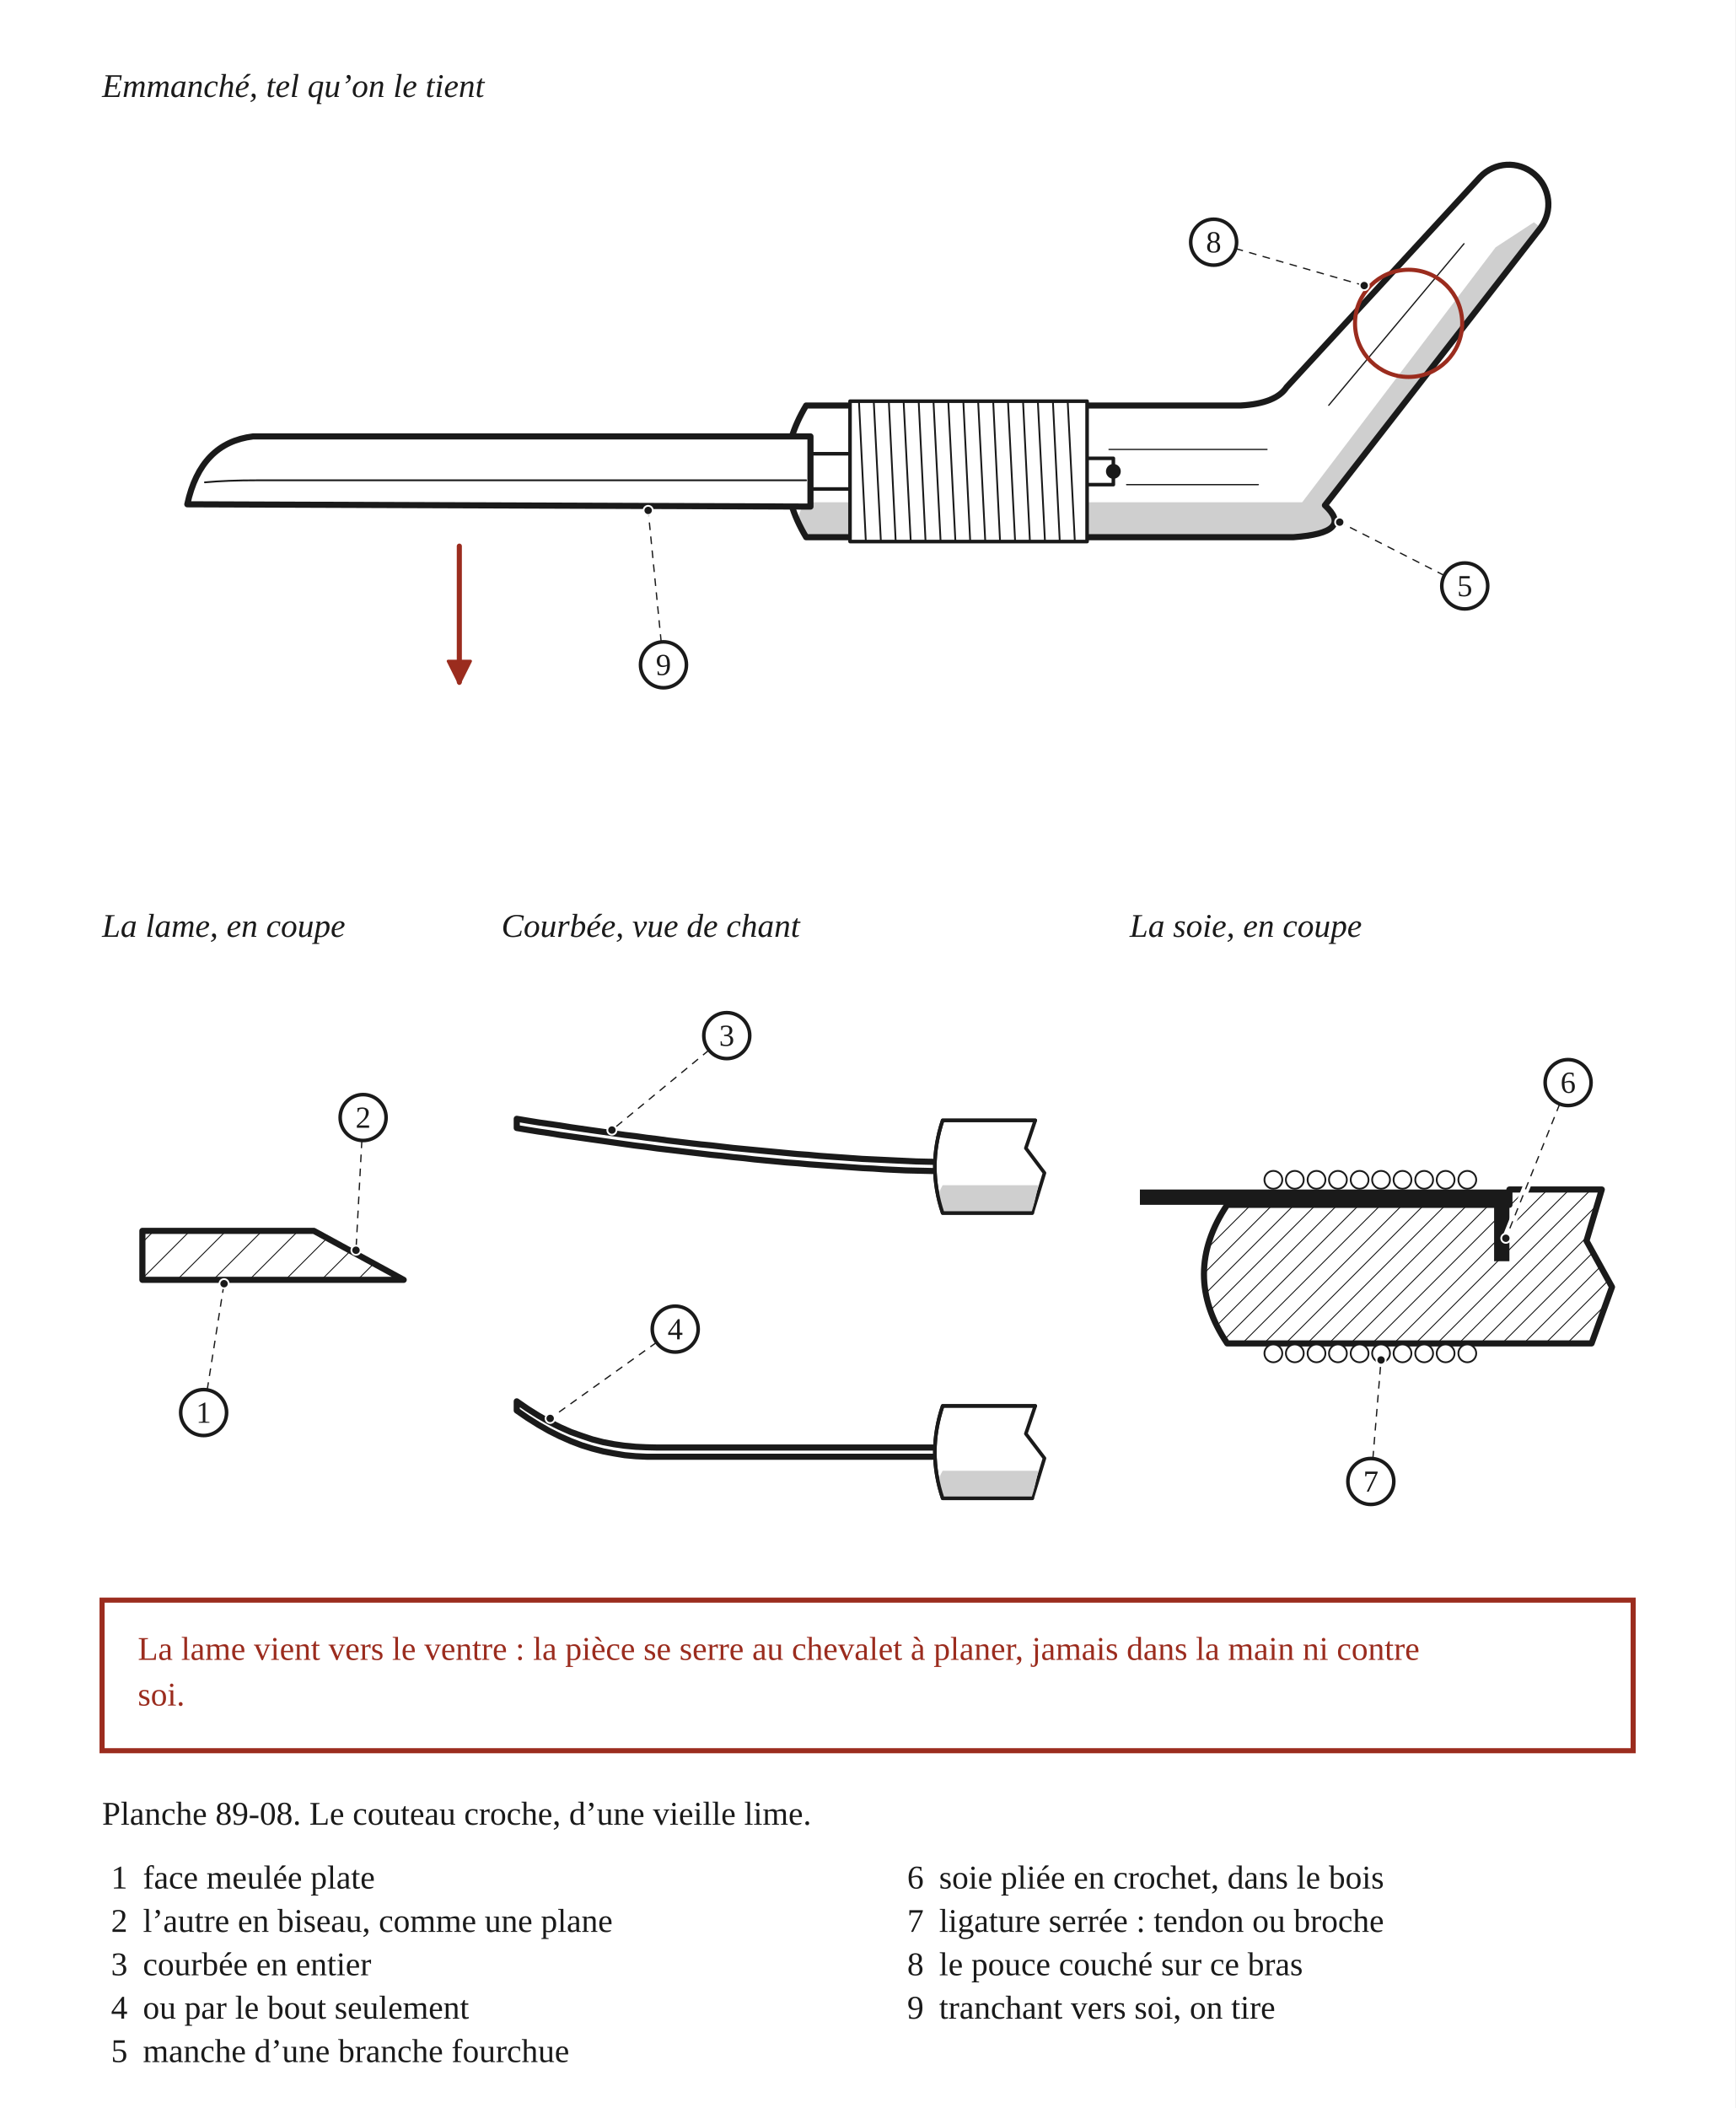
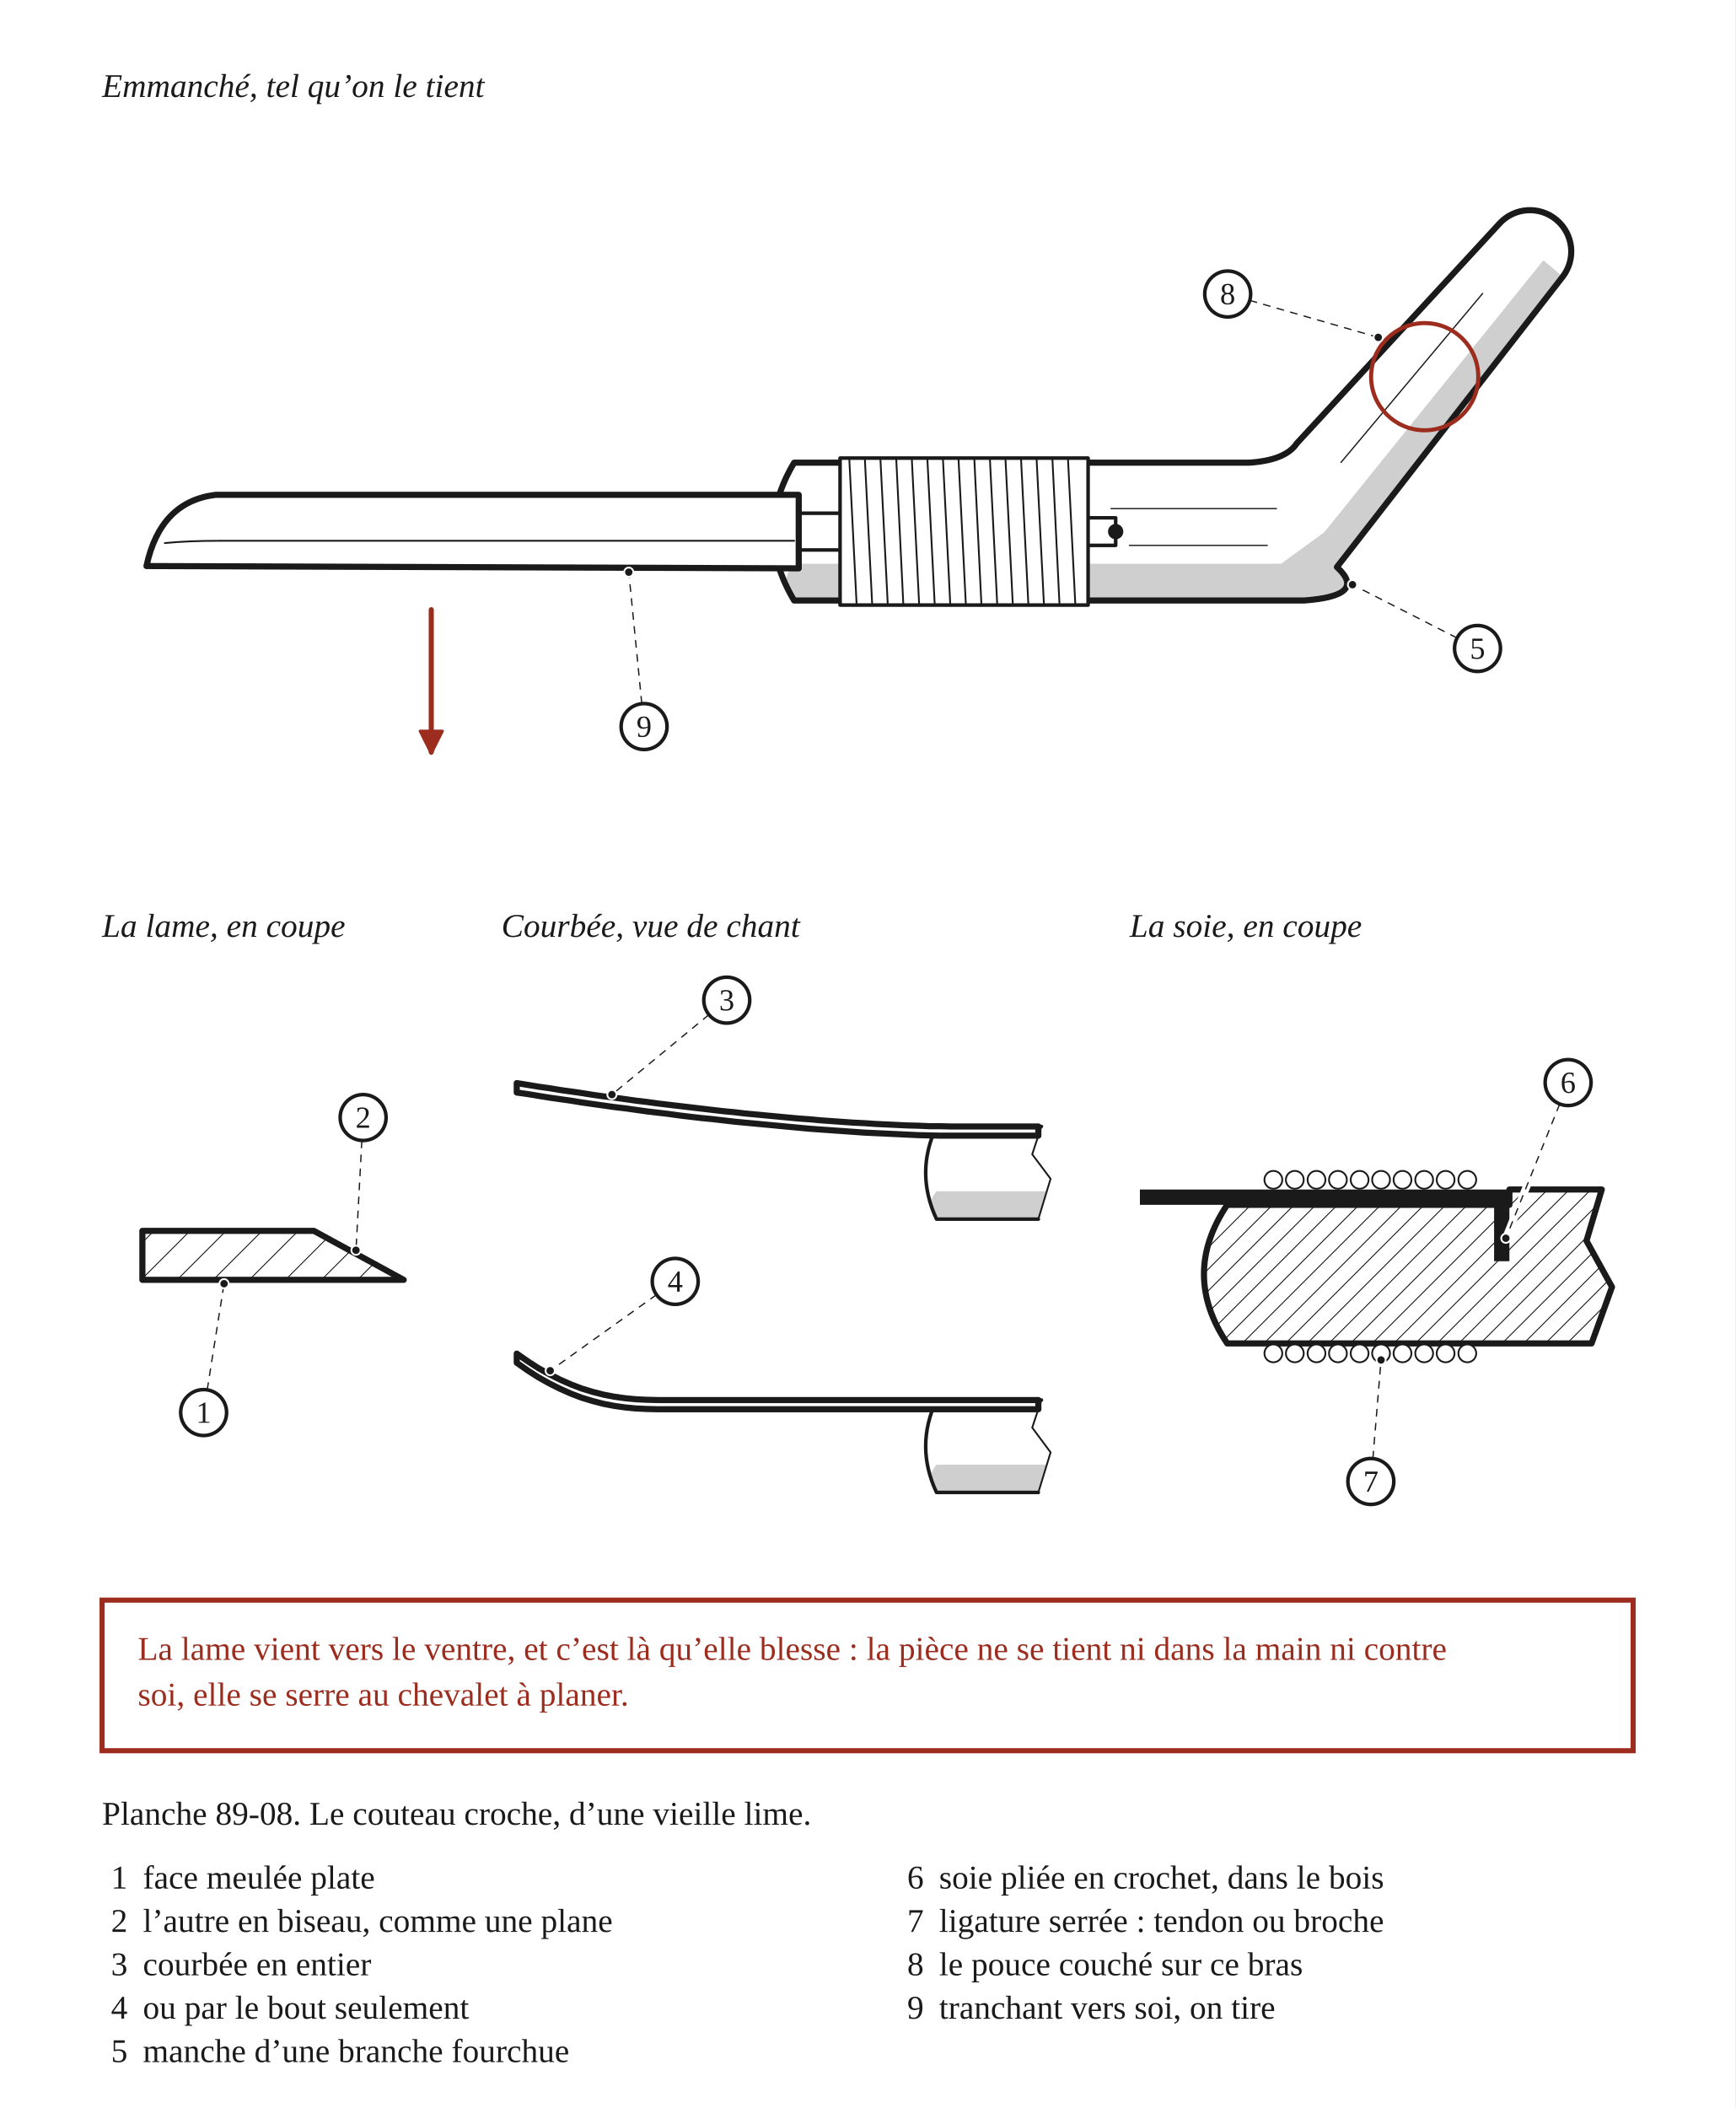
<svg xmlns="http://www.w3.org/2000/svg" width="680" height="826" viewBox="0 0 680 826" role="img">
  <defs>
    <pattern id="h-bois" width="6" height="6" patternUnits="userSpaceOnUse" patternTransform="rotate(45)">
      <line x1="0" y1="0" x2="0" y2="6" stroke="#1A1A1A" stroke-width="0.7" />
    </pattern>
    <pattern id="h-metal" width="10" height="10" patternUnits="userSpaceOnUse" patternTransform="rotate(45)">
      <line x1="0" y1="0" x2="0" y2="10" stroke="#1A1A1A" stroke-width="0.7" />
    </pattern>
    <marker id="fl-r" viewBox="0 0 10 10" refX="8.5" refY="5" markerWidth="5.5" markerHeight="5.5" orient="auto-start-reverse">
      <path d="M1 1 L9 5 L1 9 Z" fill="#9B2C1E" stroke="#9B2C1E" stroke-width="1" stroke-linejoin="round" />
    </marker>
  </defs>
  <rect x="0" y="0" width="680" height="826" fill="#FFFFFF" />
  <text x="40" y="38" font-family="Georgia, 'Times New Roman', serif" font-size="13" font-style="italic" fill="#1A1A1A">Emmanché, tel qu’on le tient</text>
  <g transform="translate(40 46)" data-vue="manche">
-     <path d="M275.9 112.9 L446.2 112.9 Q460 112.1 464.2 105.7 L540 23.4 A15.5 15.5 0 0 1 563.7 43.3 L479.2 152 Q490.9 162.8 466.8 164.5 L275.9 164.5 Q260.4 138.7 275.9 112.9 Z" fill="#FFFFFF" stroke="none" />
-     <path d="M275.9 150.8 L470.3 150.8 L546.1 50.9 L561.1 41.1 A15.5 15.5 0 0 1 563.7 43.3 L479.2 152 Q490.9 162.8 466.8 164.5 L275.9 164.5 Q269.9 157.6 275.9 150.8 Z" fill="#CFCFCF" stroke="none" />
-     <path d="M394.6 130.1 L456.5 130.1 M401.5 143.9 L453.1 143.9 M480.7 112.8 L533.7 49.5" fill="none" stroke="#1A1A1A" stroke-width="0.5" stroke-linejoin="round" stroke-linecap="round" />
-     <path d="M275.9 112.9 L446.2 112.9 Q460 112.1 464.2 105.7 L540 23.4 A15.5 15.5 0 0 1 563.7 43.3 L479.2 152 Q490.9 162.8 466.8 164.5 L275.9 164.5 Q260.4 138.7 275.9 112.9 Z" fill="none" stroke="#1A1A1A" stroke-width="2.4" stroke-linejoin="round" stroke-linecap="round" />
-     <path d="M274.2 131.8 L294.8 131.8 L294.8 145.6 L274.2 145.6 Z" fill="#FFFFFF" stroke="#1A1A1A" stroke-width="1.4" stroke-linejoin="round" stroke-linecap="round" />
-     <path d="M384.3 133.6 L396.3 133.6 L396.3 143.9 L384.3 143.9 Z" fill="#FFFFFF" stroke="#1A1A1A" stroke-width="1.4" stroke-linejoin="round" stroke-linecap="round" />
-     <circle cx="396.3" cy="138.7" r="2.9" fill="#1A1A1A" stroke="none" />
-     <path d="M293.1 111.2 L386 111.2 L386 166.2 L293.1 166.2 Z" fill="#FFFFFF" stroke="none" />
-     <path d="M296.6 111.2 L299.3 166.2 M302.4 111.2 L305.2 166.2 M308.3 111.2 L311 166.2 M314.1 111.2 L316.9 166.2 M320 111.2 L322.7 166.2 M325.8 111.2 L328.6 166.2 M331.6 111.2 L334.4 166.2 M337.5 111.2 L340.2 166.2 M343.3 111.2 L346.1 166.2 M349.2 111.2 L351.9 166.2 M355 111.2 L357.8 166.2 M360.9 111.2 L363.6 166.2 M366.7 111.2 L369.5 166.2 M372.6 111.2 L375.3 166.2 M378.4 111.2 L381.2 166.2" fill="none" stroke="#1A1A1A" stroke-width="0.7" stroke-linejoin="round" stroke-linecap="round" />
-     <path d="M293.1 111.2 L386 111.2 L386 166.2 L293.1 166.2 Z" fill="none" stroke="#1A1A1A" stroke-width="1.4" stroke-linejoin="round" stroke-linecap="round" />
-     <path d="M277.6 125 L59.2 125 Q38.6 127.5 33.4 151.6 L277.6 152.5 Z" fill="#FFFFFF" stroke="#1A1A1A" stroke-width="2.4" stroke-linejoin="round" stroke-linecap="round" />
-     <path d="M40.3 143 Q48.9 142.2 60.9 142.2 L275.9 142.2" fill="none" stroke="#1A1A1A" stroke-width="0.7" stroke-linejoin="round" stroke-linecap="round" />
-     <circle cx="512" cy="80.7" r="21" fill="none" stroke="#9B2C1E" stroke-width="1.6" />
-     <path d="M140 168 L140 221.3" fill="none" stroke="#9B2C1E" stroke-width="2" stroke-linejoin="round" stroke-linecap="round" marker-end="url(#fl-r)" />
+     <path d="M271.2 135.3 L449.4 135.3 Q463.8 134.4 468.2 127.7 L547.6 41.6 A16.2 16.2 0 0 1 572.4 62.4 L483.9 176.2 Q496.2 187.5 471 189.3 L271.2 189.3 Q255 162.3 271.2 135.3 Z" fill="#FFFFFF" stroke="none" />
+     <path d="M271.2 174.9 L462 174.9 L478.9 162.6 L564.8 56 L572.4 62.4 L483.9 176.2 Q496.2 187.5 471 189.3 L271.2 189.3 Q264.9 182.1 271.2 174.9 Z" fill="#CFCFCF" stroke="none" />
+     <path d="M395.4 153.3 L460.2 153.3 M402.6 167.7 L456.6 167.7 M485.5 135.2 L541 69" fill="none" stroke="#1A1A1A" stroke-width="0.5" stroke-linejoin="round" stroke-linecap="round" />
+     <path d="M271.2 135.3 L449.4 135.3 Q463.8 134.4 468.2 127.7 L547.6 41.6 A16.2 16.2 0 0 1 572.4 62.4 L483.9 176.2 Q496.2 187.5 471 189.3 L271.2 189.3 Q255 162.3 271.2 135.3 Z" fill="none" stroke="#1A1A1A" stroke-width="2.4" stroke-linejoin="round" stroke-linecap="round" />
+     <path d="M269.4 155.1 L291 155.1 L291 169.5 L269.4 169.5 Z" fill="#FFFFFF" stroke="#1A1A1A" stroke-width="1.4" stroke-linejoin="round" stroke-linecap="round" />
+     <path d="M384.6 156.9 L397.2 156.9 L397.2 167.7 L384.6 167.7 Z" fill="#FFFFFF" stroke="#1A1A1A" stroke-width="1.4" stroke-linejoin="round" stroke-linecap="round" />
+     <circle cx="397.2" cy="162.3" r="3" fill="#1A1A1A" stroke="none" />
+     <path d="M289.2 133.5 L386.4 133.5 L386.4 191.1 L289.2 191.1 Z" fill="#FFFFFF" stroke="none" />
+     <path d="M292.8 133.5 L295.7 191.1 M298.9 133.5 L301.8 191.1 M305 133.5 L307.9 191.1 M311.2 133.5 L314 191.1 M317.3 133.5 L320.2 191.1 M323.4 133.5 L326.3 191.1 M329.5 133.5 L332.4 191.1 M335.6 133.5 L338.5 191.1 M341.8 133.5 L344.6 191.1 M347.9 133.5 L350.8 191.1 M354 133.5 L356.9 191.1 M360.1 133.5 L363 191.1 M366.2 133.5 L369.1 191.1 M372.4 133.5 L375.2 191.1 M378.5 133.5 L381.4 191.1" fill="none" stroke="#1A1A1A" stroke-width="0.7" stroke-linejoin="round" stroke-linecap="round" />
+     <path d="M289.2 133.5 L386.4 133.5 L386.4 191.1 L289.2 191.1 Z" fill="none" stroke="#1A1A1A" stroke-width="1.4" stroke-linejoin="round" stroke-linecap="round" />
+     <path d="M273 147.9 L44.4 147.9 Q22.8 150.6 17.4 175.8 L273 176.7 Z" fill="#FFFFFF" stroke="#1A1A1A" stroke-width="2.4" stroke-linejoin="round" stroke-linecap="round" />
+     <path d="M24.6 166.8 Q33.6 165.9 46.2 165.9 L271.2 165.9" fill="none" stroke="#1A1A1A" stroke-width="0.7" stroke-linejoin="round" stroke-linecap="round" />
+     <circle cx="518.3" cy="101.6" r="21" fill="none" stroke="#9B2C1E" stroke-width="1.6" />
+     <path d="M129 192.9 L129 248.7" fill="none" stroke="#9B2C1E" stroke-width="2" stroke-linejoin="round" stroke-linecap="round" marker-end="url(#fl-r)" />
  </g>
  <text x="40" y="367.1" font-family="Georgia, 'Times New Roman', serif" font-size="13" font-style="italic" fill="#1A1A1A">La lame, en coupe</text>
  <g transform="translate(40 375.1)" data-vue="coupe">
    <path d="M15.8 107.2 L83 107.2 L118.2 126.4 L15.8 126.4 Z" fill="url(#h-metal)" stroke="#1A1A1A" stroke-width="2.4" stroke-linejoin="round" />
  </g>
  <text x="196.5" y="367.1" font-family="Georgia, 'Times New Roman', serif" font-size="13" font-style="italic" fill="#1A1A1A">Courbée, vue de chant</text>
  <g transform="translate(196.5 375.1)" data-vue="courbe">
-     <path d="M6 63.3 L10.2 64 L14.5 64.7 L18.7 65.3 L22.9 65.9 L27.2 66.6 L31.4 67.2 L35.6 67.8 L39.9 68.4 L44.1 69 L48.3 69.6 L52.6 70.1 L56.8 70.7 L61 71.2 L65.3 71.8 L69.5 72.3 L73.7 72.8 L78 73.3 L82.2 73.7 L86.4 74.2 L90.7 74.7 L94.9 75.1 L99.1 75.5 L103.3 75.9 L107.6 76.3 L111.8 76.7 L116 77.1 L120.3 77.4 L124.5 77.8 L128.7 78.1 L133 78.4 L137.2 78.7 L141.4 79 L145.7 79.2 L149.9 79.4 L154.1 79.6 L158.4 79.8 L162.6 80 L166.8 80.1 L171.1 80.2 L175.3 80.3 L175.3 83.9 L171.1 83.8 L166.8 83.7 L162.6 83.6 L158.4 83.5 L154.1 83.3 L149.9 83.1 L145.7 82.8 L141.4 82.6 L137.2 82.3 L133 82 L128.7 81.7 L124.5 81.4 L120.3 81.1 L116 80.7 L111.8 80.4 L107.6 80 L103.3 79.6 L99.1 79.2 L94.9 78.7 L90.7 78.3 L86.4 77.8 L82.2 77.4 L78 76.9 L73.7 76.4 L69.5 75.9 L65.3 75.4 L61 74.9 L56.8 74.3 L52.6 73.8 L48.3 73.2 L44.1 72.6 L39.9 72 L35.6 71.4 L31.4 70.8 L27.2 70.2 L22.9 69.6 L18.7 68.9 L14.5 68.3 L10.2 67.6 L6 66.9 Z" fill="#FFFFFF" stroke="#1A1A1A" stroke-width="2.4" stroke-linejoin="round" stroke-linecap="round" />
-     <path d="M172.9 63.9 L209.2 63.9 L205.5 74.8 L212.8 84.5 L208 100.2 L172.9 100.2 Q166.8 82.1 172.9 63.9 Z" fill="#FFFFFF" stroke="#1A1A1A" stroke-width="1.4" stroke-linejoin="round" stroke-linecap="round" />
-     <path d="M172.9 89.3 L210.4 89.3 L208 100.2 L172.9 100.2 Q169.3 95.4 172.9 89.3 Z" fill="#CFCFCF" stroke="none" />
-     <path d="M172.9 63.9 L209.2 63.9 M208 100.2 L172.9 100.2 Q166.8 82.1 172.9 63.9" fill="none" stroke="#1A1A1A" stroke-width="1.4" stroke-linejoin="round" stroke-linecap="round" />
-     <path d="M209.2 63.9 L205.5 74.8 L212.8 84.5 L208 100.2" fill="none" stroke="#1A1A1A" stroke-width="0.7" stroke-linejoin="round" stroke-linecap="round" />
-     <path d="M6 174 L10.2 176.9 L14.5 179.6 L18.7 182 L22.9 184.1 L27.2 186 L31.4 187.5 L35.6 188.9 L39.9 190 L44.1 190.8 L48.3 191.4 L52.6 191.8 L56.8 192 L61 192.1 L65.3 192.1 L69.5 192.1 L73.7 192.1 L78 192.1 L82.2 192.1 L86.4 192.1 L90.7 192.1 L94.9 192.1 L99.1 192.1 L103.3 192.1 L107.6 192.1 L111.8 192.1 L116 192.1 L120.3 192.1 L124.5 192.1 L128.7 192.1 L133 192.1 L137.2 192.1 L141.4 192.1 L145.7 192.1 L149.9 192.1 L154.1 192.1 L158.4 192.1 L162.6 192.1 L166.8 192.1 L171.1 192.1 L175.3 192.1 L175.3 195.7 L171.1 195.7 L166.8 195.7 L162.6 195.7 L158.4 195.7 L154.1 195.7 L149.9 195.7 L145.7 195.7 L141.4 195.7 L137.2 195.7 L133 195.7 L128.7 195.7 L124.5 195.7 L120.3 195.7 L116 195.7 L111.8 195.7 L107.6 195.7 L103.3 195.7 L99.1 195.7 L94.9 195.7 L90.7 195.7 L86.4 195.7 L82.2 195.7 L78 195.7 L73.7 195.7 L69.5 195.7 L65.3 195.7 L61 195.7 L56.8 195.7 L52.6 195.5 L48.3 195.1 L44.1 194.4 L39.9 193.6 L35.6 192.5 L31.4 191.2 L27.2 189.6 L22.9 187.7 L18.7 185.6 L14.5 183.2 L10.2 180.5 L6 177.6 Z" fill="#FFFFFF" stroke="#1A1A1A" stroke-width="2.4" stroke-linejoin="round" stroke-linecap="round" />
-     <path d="M172.9 175.8 L209.2 175.8 L205.5 186.7 L212.8 196.3 L208 212 L172.9 212 Q166.8 193.9 172.9 175.8 Z" fill="#FFFFFF" stroke="#1A1A1A" stroke-width="1.4" stroke-linejoin="round" stroke-linecap="round" />
-     <path d="M172.9 201.2 L210.4 201.2 L208 212 L172.9 212 Q169.3 207.2 172.9 201.2 Z" fill="#CFCFCF" stroke="none" />
-     <path d="M172.9 175.8 L209.2 175.8 M208 212 L172.9 212 Q166.8 193.9 172.9 175.8" fill="none" stroke="#1A1A1A" stroke-width="1.4" stroke-linejoin="round" stroke-linecap="round" />
-     <path d="M209.2 175.8 L205.5 186.7 L212.8 196.3 L208 212" fill="none" stroke="#1A1A1A" stroke-width="0.7" stroke-linejoin="round" stroke-linecap="round" />
+     <path d="M170.5 66.3 L211.6 66.3 L208 77.2 L215.2 86.8 L210.4 102.6 L170.5 102.6 Q162 84.4 170.5 66.3 Z" fill="#FFFFFF" stroke="none" />
+     <path d="M170.5 91.7 L213.4 91.7 L210.4 102.6 L170.5 102.6 Q165.6 97.7 170.5 91.7 Z" fill="#CFCFCF" stroke="none" />
+     <path d="M210.4 102.6 L170.5 102.6 Q162 84.4 170.5 66.3 L211.6 66.3" fill="none" stroke="#1A1A1A" stroke-width="1.4" stroke-linejoin="round" stroke-linecap="round" />
+     <path d="M211.6 66.3 L208 77.2 L215.2 86.8 L210.4 102.6" fill="none" stroke="#1A1A1A" stroke-width="0.7" stroke-linejoin="round" stroke-linecap="round" />
+     <path d="M6 49.3 L10.3 50 L14.5 50.7 L18.8 51.3 L23 52 L27.3 52.6 L31.5 53.2 L35.8 53.9 L40.1 54.5 L44.3 55 L48.6 55.6 L52.8 56.2 L57.1 56.7 L61.4 57.3 L65.6 57.8 L69.9 58.3 L74.1 58.8 L78.4 59.3 L82.6 59.8 L86.9 60.3 L91.2 60.7 L95.4 61.2 L99.7 61.6 L103.9 62 L108.2 62.4 L112.4 62.8 L116.7 63.2 L121 63.5 L125.2 63.9 L129.5 64.2 L133.7 64.5 L138 64.8 L142.2 65 L146.5 65.3 L150.8 65.5 L155 65.7 L159.3 65.9 L163.5 66 L167.8 66.2 L172.1 66.2 L176.3 66.3 L180.6 66.3 L184.8 66.3 L189.1 66.3 L193.3 66.3 L197.6 66.3 L201.9 66.3 L206.1 66.3 L210.4 66.3 L210.4 69.9 L206.1 69.9 L201.9 69.9 L197.6 69.9 L193.3 69.9 L189.1 69.9 L184.8 69.9 L180.6 69.9 L176.3 69.9 L172.1 69.9 L167.8 69.8 L163.5 69.7 L159.3 69.5 L155 69.3 L150.8 69.1 L146.5 68.9 L142.2 68.7 L138 68.4 L133.7 68.1 L129.5 67.8 L125.2 67.5 L121 67.2 L116.7 66.8 L112.4 66.4 L108.2 66 L103.9 65.6 L99.7 65.2 L95.4 64.8 L91.2 64.4 L86.9 63.9 L82.6 63.4 L78.4 63 L74.1 62.5 L69.9 62 L65.6 61.4 L61.4 60.9 L57.1 60.4 L52.8 59.8 L48.6 59.2 L44.3 58.7 L40.1 58.1 L35.8 57.5 L31.5 56.9 L27.3 56.2 L23 55.6 L18.8 55 L14.5 54.3 L10.3 53.6 L6 53 Z" fill="#FFFFFF" stroke="#1A1A1A" stroke-width="2.4" stroke-linejoin="round" stroke-linecap="round" />
+     <path d="M170.5 173.5 L211.6 173.5 L208 184.3 L215.2 194 L210.4 209.7 L170.5 209.7 Q162 191.6 170.5 173.5 Z" fill="#FFFFFF" stroke="none" />
+     <path d="M170.5 198.8 L213.4 198.8 L210.4 209.7 L170.5 209.7 Q165.6 204.9 170.5 198.8 Z" fill="#CFCFCF" stroke="none" />
+     <path d="M210.4 209.7 L170.5 209.7 Q162 191.6 170.5 173.5 L211.6 173.5" fill="none" stroke="#1A1A1A" stroke-width="1.4" stroke-linejoin="round" stroke-linecap="round" />
+     <path d="M211.6 173.5 L208 184.3 L215.2 194 L210.4 209.7" fill="none" stroke="#1A1A1A" stroke-width="0.7" stroke-linejoin="round" stroke-linecap="round" />
+     <path d="M6 155.3 L10.3 158.3 L14.5 161 L18.8 163.4 L23 165.5 L27.3 167.4 L31.5 169 L35.8 170.3 L40.1 171.4 L44.3 172.2 L48.6 172.8 L52.8 173.2 L57.1 173.4 L61.4 173.5 L65.6 173.5 L69.9 173.5 L74.1 173.5 L78.4 173.5 L82.6 173.5 L86.9 173.5 L91.2 173.5 L95.4 173.5 L99.7 173.5 L103.9 173.5 L108.2 173.5 L112.4 173.5 L116.7 173.5 L121 173.5 L125.2 173.5 L129.5 173.5 L133.7 173.5 L138 173.5 L142.2 173.5 L146.5 173.5 L150.8 173.5 L155 173.5 L159.3 173.5 L163.5 173.5 L167.8 173.5 L172.1 173.5 L176.3 173.5 L180.6 173.5 L184.8 173.5 L189.1 173.5 L193.3 173.5 L197.6 173.5 L201.9 173.5 L206.1 173.5 L210.4 173.5 L210.4 177.1 L206.1 177.1 L201.9 177.1 L197.6 177.1 L193.3 177.1 L189.1 177.1 L184.8 177.1 L180.6 177.1 L176.3 177.1 L172.1 177.1 L167.8 177.1 L163.5 177.1 L159.3 177.1 L155 177.1 L150.8 177.1 L146.5 177.1 L142.2 177.1 L138 177.1 L133.7 177.1 L129.5 177.1 L125.2 177.1 L121 177.1 L116.7 177.1 L112.4 177.1 L108.2 177.1 L103.9 177.1 L99.7 177.1 L95.4 177.1 L91.2 177.1 L86.9 177.1 L82.6 177.1 L78.4 177.1 L74.1 177.1 L69.9 177.1 L65.6 177.1 L61.4 177.1 L57.1 177 L52.8 176.8 L48.6 176.4 L44.3 175.8 L40.1 175 L35.8 173.9 L31.5 172.6 L27.3 171 L23 169.1 L18.8 167 L14.5 164.6 L10.3 161.9 L6 158.9 Z" fill="#FFFFFF" stroke="#1A1A1A" stroke-width="2.4" stroke-linejoin="round" stroke-linecap="round" />
  </g>
  <text x="442.7" y="367.1" font-family="Georgia, 'Times New Roman', serif" font-size="13" font-style="italic" fill="#1A1A1A">La soie, en coupe</text>
  <g transform="translate(442.7 375.1)" data-vue="soie">
    <path d="M38.2 97 L148.8 97 L148.8 91 L185 91 L179 111.1 L189 129.2 L181 151.3 L38.2 151.3 Q20 124.2 38.2 97 Z" fill="url(#h-bois)" stroke="#1A1A1A" stroke-width="2.4" stroke-linejoin="round" />
    <path d="M4 91 L148.8 91 L148.8 119.1 L142.8 119.1 L142.8 97 L4 97 Z" fill="#1A1A1A" stroke="none" />
    <circle cx="56.3" cy="87.2" r="3.5" fill="#FFFFFF" stroke="#1A1A1A" stroke-width="0.7" stroke-linejoin="round" stroke-linecap="round" />
    <circle cx="56.3" cy="155.2" r="3.5" fill="#FFFFFF" stroke="#1A1A1A" stroke-width="0.7" stroke-linejoin="round" stroke-linecap="round" />
    <circle cx="64.7" cy="87.2" r="3.5" fill="#FFFFFF" stroke="#1A1A1A" stroke-width="0.7" stroke-linejoin="round" stroke-linecap="round" />
    <circle cx="64.7" cy="155.2" r="3.5" fill="#FFFFFF" stroke="#1A1A1A" stroke-width="0.7" stroke-linejoin="round" stroke-linecap="round" />
    <circle cx="73.2" cy="87.2" r="3.5" fill="#FFFFFF" stroke="#1A1A1A" stroke-width="0.7" stroke-linejoin="round" stroke-linecap="round" />
    <circle cx="73.2" cy="155.2" r="3.5" fill="#FFFFFF" stroke="#1A1A1A" stroke-width="0.7" stroke-linejoin="round" stroke-linecap="round" />
    <circle cx="81.6" cy="87.2" r="3.5" fill="#FFFFFF" stroke="#1A1A1A" stroke-width="0.7" stroke-linejoin="round" stroke-linecap="round" />
    <circle cx="81.6" cy="155.2" r="3.5" fill="#FFFFFF" stroke="#1A1A1A" stroke-width="0.7" stroke-linejoin="round" stroke-linecap="round" />
    <circle cx="90.1" cy="87.2" r="3.5" fill="#FFFFFF" stroke="#1A1A1A" stroke-width="0.7" stroke-linejoin="round" stroke-linecap="round" />
    <circle cx="90.1" cy="155.2" r="3.5" fill="#FFFFFF" stroke="#1A1A1A" stroke-width="0.7" stroke-linejoin="round" stroke-linecap="round" />
    <circle cx="98.5" cy="87.2" r="3.5" fill="#FFFFFF" stroke="#1A1A1A" stroke-width="0.7" stroke-linejoin="round" stroke-linecap="round" />
    <circle cx="98.5" cy="155.2" r="3.5" fill="#FFFFFF" stroke="#1A1A1A" stroke-width="0.7" stroke-linejoin="round" stroke-linecap="round" />
    <circle cx="106.9" cy="87.2" r="3.5" fill="#FFFFFF" stroke="#1A1A1A" stroke-width="0.7" stroke-linejoin="round" stroke-linecap="round" />
    <circle cx="106.9" cy="155.2" r="3.5" fill="#FFFFFF" stroke="#1A1A1A" stroke-width="0.7" stroke-linejoin="round" stroke-linecap="round" />
    <circle cx="115.4" cy="87.2" r="3.5" fill="#FFFFFF" stroke="#1A1A1A" stroke-width="0.7" stroke-linejoin="round" stroke-linecap="round" />
    <circle cx="115.4" cy="155.2" r="3.5" fill="#FFFFFF" stroke="#1A1A1A" stroke-width="0.7" stroke-linejoin="round" stroke-linecap="round" />
    <circle cx="123.8" cy="87.2" r="3.5" fill="#FFFFFF" stroke="#1A1A1A" stroke-width="0.7" stroke-linejoin="round" stroke-linecap="round" />
    <circle cx="123.8" cy="155.2" r="3.5" fill="#FFFFFF" stroke="#1A1A1A" stroke-width="0.7" stroke-linejoin="round" stroke-linecap="round" />
    <circle cx="132.3" cy="87.2" r="3.5" fill="#FFFFFF" stroke="#1A1A1A" stroke-width="0.7" stroke-linejoin="round" stroke-linecap="round" />
    <circle cx="132.3" cy="155.2" r="3.5" fill="#FFFFFF" stroke="#1A1A1A" stroke-width="0.7" stroke-linejoin="round" stroke-linecap="round" />
  </g>
-   <line x1="566" y1="225.5" x2="525" y2="204.6" fill="none" stroke="#FFFFFF" stroke-width="3" stroke-linecap="round" />
-   <line x1="566" y1="225.5" x2="525" y2="204.6" fill="none" stroke="#1A1A1A" stroke-width="0.5" stroke-dasharray="3 2.5" />
-   <circle cx="525" cy="204.6" r="1.8" fill="#1A1A1A" stroke="#FFFFFF" stroke-width="0.7" />
-   <circle cx="574" cy="229.6" r="9" fill="#FFFFFF" stroke="#1A1A1A" stroke-width="1.4" data-vue="manche" />
-   <text x="574" y="233.6" text-anchor="middle" font-family="Georgia, 'Times New Roman', serif" font-size="12" fill="#1A1A1A">5</text>
-   <line x1="484.2" y1="97.4" x2="534.6" y2="111.9" fill="none" stroke="#FFFFFF" stroke-width="3" stroke-linecap="round" />
-   <line x1="484.2" y1="97.4" x2="534.6" y2="111.9" fill="none" stroke="#1A1A1A" stroke-width="0.5" stroke-dasharray="3 2.5" />
-   <circle cx="534.6" cy="111.9" r="1.8" fill="#1A1A1A" stroke="#FFFFFF" stroke-width="0.7" />
-   <circle cx="475.6" cy="94.9" r="9" fill="#FFFFFF" stroke="#1A1A1A" stroke-width="1.4" data-vue="manche" />
-   <text x="475.6" y="98.9" text-anchor="middle" font-family="Georgia, 'Times New Roman', serif" font-size="12" fill="#1A1A1A">8</text>
-   <line x1="259.1" y1="251.5" x2="254" y2="200" fill="none" stroke="#FFFFFF" stroke-width="3" stroke-linecap="round" />
-   <line x1="259.1" y1="251.5" x2="254" y2="200" fill="none" stroke="#1A1A1A" stroke-width="0.5" stroke-dasharray="3 2.5" />
-   <circle cx="254" cy="200" r="1.8" fill="#1A1A1A" stroke="#FFFFFF" stroke-width="0.7" />
-   <circle cx="260" cy="260.5" r="9" fill="#FFFFFF" stroke="#1A1A1A" stroke-width="1.4" data-vue="manche" />
-   <text x="260" y="264.5" text-anchor="middle" font-family="Georgia, 'Times New Roman', serif" font-size="12" fill="#1A1A1A">9</text>
+   <line x1="571" y1="250" x2="530" y2="229.1" fill="none" stroke="#FFFFFF" stroke-width="3" stroke-linecap="round" />
+   <line x1="571" y1="250" x2="530" y2="229.1" fill="none" stroke="#1A1A1A" stroke-width="0.5" stroke-dasharray="3 2.5" />
+   <circle cx="530" cy="229.1" r="1.8" fill="#1A1A1A" stroke="#FFFFFF" stroke-width="0.7" />
+   <circle cx="579" cy="254.1" r="9" fill="#FFFFFF" stroke="#1A1A1A" stroke-width="1.4" data-vue="manche" />
+   <text x="579" y="258.1" text-anchor="middle" font-family="Georgia, 'Times New Roman', serif" font-size="12" fill="#1A1A1A">5</text>
+   <line x1="489.7" y1="117.7" x2="540.1" y2="132.2" fill="none" stroke="#FFFFFF" stroke-width="3" stroke-linecap="round" />
+   <line x1="489.7" y1="117.7" x2="540.1" y2="132.2" fill="none" stroke="#1A1A1A" stroke-width="0.5" stroke-dasharray="3 2.5" />
+   <circle cx="540.1" cy="132.2" r="1.8" fill="#1A1A1A" stroke="#FFFFFF" stroke-width="0.7" />
+   <circle cx="481.1" cy="115.2" r="9" fill="#FFFFFF" stroke="#1A1A1A" stroke-width="1.4" data-vue="manche" />
+   <text x="481.1" y="119.2" text-anchor="middle" font-family="Georgia, 'Times New Roman', serif" font-size="12" fill="#1A1A1A">8</text>
+   <line x1="251.5" y1="275.7" x2="246.4" y2="224.2" fill="none" stroke="#FFFFFF" stroke-width="3" stroke-linecap="round" />
+   <line x1="251.5" y1="275.7" x2="246.4" y2="224.2" fill="none" stroke="#1A1A1A" stroke-width="0.5" stroke-dasharray="3 2.5" />
+   <circle cx="246.4" cy="224.2" r="1.8" fill="#1A1A1A" stroke="#FFFFFF" stroke-width="0.7" />
+   <circle cx="252.4" cy="284.7" r="9" fill="#FFFFFF" stroke="#1A1A1A" stroke-width="1.4" data-vue="manche" />
+   <text x="252.4" y="288.7" text-anchor="middle" font-family="Georgia, 'Times New Roman', serif" font-size="12" fill="#1A1A1A">9</text>
  <line x1="81.2" y1="544.6" x2="87.8" y2="503" fill="none" stroke="#FFFFFF" stroke-width="3" stroke-linecap="round" />
  <line x1="81.2" y1="544.6" x2="87.8" y2="503" fill="none" stroke="#1A1A1A" stroke-width="0.5" stroke-dasharray="3 2.5" />
  <circle cx="87.8" cy="503" r="1.8" fill="#1A1A1A" stroke="#FFFFFF" stroke-width="0.7" />
  <circle cx="79.8" cy="553.5" r="9" fill="#FFFFFF" stroke="#1A1A1A" stroke-width="1.4" data-vue="coupe" />
  <text x="79.8" y="557.5" text-anchor="middle" font-family="Georgia, 'Times New Roman', serif" font-size="12" fill="#1A1A1A">1</text>
  <line x1="141.8" y1="446.9" x2="139.5" y2="489.9" fill="none" stroke="#FFFFFF" stroke-width="3" stroke-linecap="round" />
  <line x1="141.8" y1="446.9" x2="139.5" y2="489.9" fill="none" stroke="#1A1A1A" stroke-width="0.5" stroke-dasharray="3 2.5" />
  <circle cx="139.5" cy="489.9" r="1.8" fill="#1A1A1A" stroke="#FFFFFF" stroke-width="0.7" />
  <circle cx="142.3" cy="437.9" r="9" fill="#FFFFFF" stroke="#1A1A1A" stroke-width="1.4" data-vue="coupe" />
  <text x="142.3" y="441.9" text-anchor="middle" font-family="Georgia, 'Times New Roman', serif" font-size="12" fill="#1A1A1A">2</text>
-   <line x1="277.8" y1="411.5" x2="239.8" y2="442.8" fill="none" stroke="#FFFFFF" stroke-width="3" stroke-linecap="round" />
-   <line x1="277.8" y1="411.5" x2="239.8" y2="442.8" fill="none" stroke="#1A1A1A" stroke-width="0.5" stroke-dasharray="3 2.5" />
-   <circle cx="239.8" cy="442.8" r="1.8" fill="#1A1A1A" stroke="#FFFFFF" stroke-width="0.7" />
-   <circle cx="284.8" cy="405.8" r="9" fill="#FFFFFF" stroke="#1A1A1A" stroke-width="1.4" data-vue="courbe" />
-   <text x="284.8" y="409.8" text-anchor="middle" font-family="Georgia, 'Times New Roman', serif" font-size="12" fill="#1A1A1A">3</text>
-   <line x1="257.3" y1="526" x2="215.6" y2="555.8" fill="none" stroke="#FFFFFF" stroke-width="3" stroke-linecap="round" />
-   <line x1="257.3" y1="526" x2="215.6" y2="555.8" fill="none" stroke="#1A1A1A" stroke-width="0.5" stroke-dasharray="3 2.5" />
-   <circle cx="215.6" cy="555.8" r="1.8" fill="#1A1A1A" stroke="#FFFFFF" stroke-width="0.7" />
-   <circle cx="264.6" cy="520.8" r="9" fill="#FFFFFF" stroke="#1A1A1A" stroke-width="1.4" data-vue="courbe" />
-   <text x="264.6" y="524.8" text-anchor="middle" font-family="Georgia, 'Times New Roman', serif" font-size="12" fill="#1A1A1A">4</text>
+   <line x1="277.8" y1="397.6" x2="239.8" y2="428.9" fill="none" stroke="#FFFFFF" stroke-width="3" stroke-linecap="round" />
+   <line x1="277.8" y1="397.6" x2="239.8" y2="428.9" fill="none" stroke="#1A1A1A" stroke-width="0.5" stroke-dasharray="3 2.5" />
+   <circle cx="239.8" cy="428.9" r="1.8" fill="#1A1A1A" stroke="#FFFFFF" stroke-width="0.7" />
+   <circle cx="284.8" cy="391.9" r="9" fill="#FFFFFF" stroke="#1A1A1A" stroke-width="1.4" data-vue="courbe" />
+   <text x="284.8" y="395.9" text-anchor="middle" font-family="Georgia, 'Times New Roman', serif" font-size="12" fill="#1A1A1A">3</text>
+   <line x1="257.3" y1="507.3" x2="215.6" y2="537.1" fill="none" stroke="#FFFFFF" stroke-width="3" stroke-linecap="round" />
+   <line x1="257.3" y1="507.3" x2="215.6" y2="537.1" fill="none" stroke="#1A1A1A" stroke-width="0.5" stroke-dasharray="3 2.5" />
+   <circle cx="215.6" cy="537.1" r="1.8" fill="#1A1A1A" stroke="#FFFFFF" stroke-width="0.7" />
+   <circle cx="264.6" cy="502.1" r="9" fill="#FFFFFF" stroke="#1A1A1A" stroke-width="1.4" data-vue="courbe" />
+   <text x="264.6" y="506.1" text-anchor="middle" font-family="Georgia, 'Times New Roman', serif" font-size="12" fill="#1A1A1A">4</text>
  <line x1="611.2" y1="432.6" x2="590.1" y2="485.2" fill="none" stroke="#FFFFFF" stroke-width="3" stroke-linecap="round" />
  <line x1="611.2" y1="432.6" x2="590.1" y2="485.2" fill="none" stroke="#1A1A1A" stroke-width="0.5" stroke-dasharray="3 2.5" />
  <circle cx="590.1" cy="485.2" r="1.8" fill="#1A1A1A" stroke="#FFFFFF" stroke-width="0.7" />
  <circle cx="614.5" cy="424.2" r="9" fill="#FFFFFF" stroke="#1A1A1A" stroke-width="1.4" data-vue="soie" />
  <text x="614.5" y="428.2" text-anchor="middle" font-family="Georgia, 'Times New Roman', serif" font-size="12" fill="#1A1A1A">6</text>
  <line x1="538" y1="571.5" x2="541.2" y2="532.9" fill="none" stroke="#FFFFFF" stroke-width="3" stroke-linecap="round" />
  <line x1="538" y1="571.5" x2="541.2" y2="532.9" fill="none" stroke="#1A1A1A" stroke-width="0.5" stroke-dasharray="3 2.5" />
  <circle cx="541.2" cy="532.9" r="1.8" fill="#1A1A1A" stroke="#FFFFFF" stroke-width="0.7" />
  <circle cx="537.2" cy="580.5" r="9" fill="#FFFFFF" stroke="#1A1A1A" stroke-width="1.4" data-vue="soie" />
  <text x="537.2" y="584.5" text-anchor="middle" font-family="Georgia, 'Times New Roman', serif" font-size="12" fill="#1A1A1A">7</text>
  <rect x="40" y="627" width="600" height="59" fill="none" stroke="#9B2C1E" stroke-width="2" />
-   <text x="54" y="650.4" font-family="Georgia, 'Times New Roman', serif" font-size="13" fill="#9B2C1E">La lame vient vers le ventre : la pièce se serre au chevalet à planer, jamais dans la main ni contre</text>
-   <text x="54" y="668.3" font-family="Georgia, 'Times New Roman', serif" font-size="13" fill="#9B2C1E">soi.</text>
+   <text x="54" y="650.4" font-family="Georgia, 'Times New Roman', serif" font-size="13" fill="#9B2C1E">La lame vient vers le ventre, et c’est là qu’elle blesse : la pièce ne se tient ni dans la main ni contre</text>
+   <text x="54" y="668.3" font-family="Georgia, 'Times New Roman', serif" font-size="13" fill="#9B2C1E">soi, elle se serre au chevalet à planer.</text>
  <text x="40" y="715" font-family="Georgia, 'Times New Roman', serif" font-size="13" fill="#1A1A1A">Planche 89-08. Le couteau croche, d’une vieille lime.</text>
  <text x="50" y="740" text-anchor="end" font-family="Georgia, 'Times New Roman', serif" font-size="13" fill="#1A1A1A">1</text>
  <text x="56" y="740" font-family="Georgia, 'Times New Roman', serif" font-size="13" fill="#1A1A1A">face meulée plate</text>
  <text x="50" y="757" text-anchor="end" font-family="Georgia, 'Times New Roman', serif" font-size="13" fill="#1A1A1A">2</text>
  <text x="56" y="757" font-family="Georgia, 'Times New Roman', serif" font-size="13" fill="#1A1A1A">l’autre en biseau, comme une plane</text>
  <text x="50" y="774" text-anchor="end" font-family="Georgia, 'Times New Roman', serif" font-size="13" fill="#1A1A1A">3</text>
  <text x="56" y="774" font-family="Georgia, 'Times New Roman', serif" font-size="13" fill="#1A1A1A">courbée en entier</text>
  <text x="50" y="791" text-anchor="end" font-family="Georgia, 'Times New Roman', serif" font-size="13" fill="#1A1A1A">4</text>
  <text x="56" y="791" font-family="Georgia, 'Times New Roman', serif" font-size="13" fill="#1A1A1A">ou par le bout seulement</text>
  <text x="50" y="808" text-anchor="end" font-family="Georgia, 'Times New Roman', serif" font-size="13" fill="#1A1A1A">5</text>
  <text x="56" y="808" font-family="Georgia, 'Times New Roman', serif" font-size="13" fill="#1A1A1A">manche d’une branche fourchue</text>
  <text x="362" y="740" text-anchor="end" font-family="Georgia, 'Times New Roman', serif" font-size="13" fill="#1A1A1A">6</text>
  <text x="368" y="740" font-family="Georgia, 'Times New Roman', serif" font-size="13" fill="#1A1A1A">soie pliée en crochet, dans le bois</text>
  <text x="362" y="757" text-anchor="end" font-family="Georgia, 'Times New Roman', serif" font-size="13" fill="#1A1A1A">7</text>
  <text x="368" y="757" font-family="Georgia, 'Times New Roman', serif" font-size="13" fill="#1A1A1A">ligature serrée : tendon ou broche</text>
  <text x="362" y="774" text-anchor="end" font-family="Georgia, 'Times New Roman', serif" font-size="13" fill="#1A1A1A">8</text>
  <text x="368" y="774" font-family="Georgia, 'Times New Roman', serif" font-size="13" fill="#1A1A1A">le pouce couché sur ce bras</text>
  <text x="362" y="791" text-anchor="end" font-family="Georgia, 'Times New Roman', serif" font-size="13" fill="#1A1A1A">9</text>
  <text x="368" y="791" font-family="Georgia, 'Times New Roman', serif" font-size="13" fill="#1A1A1A">tranchant vers soi, on tire</text>
</svg>
